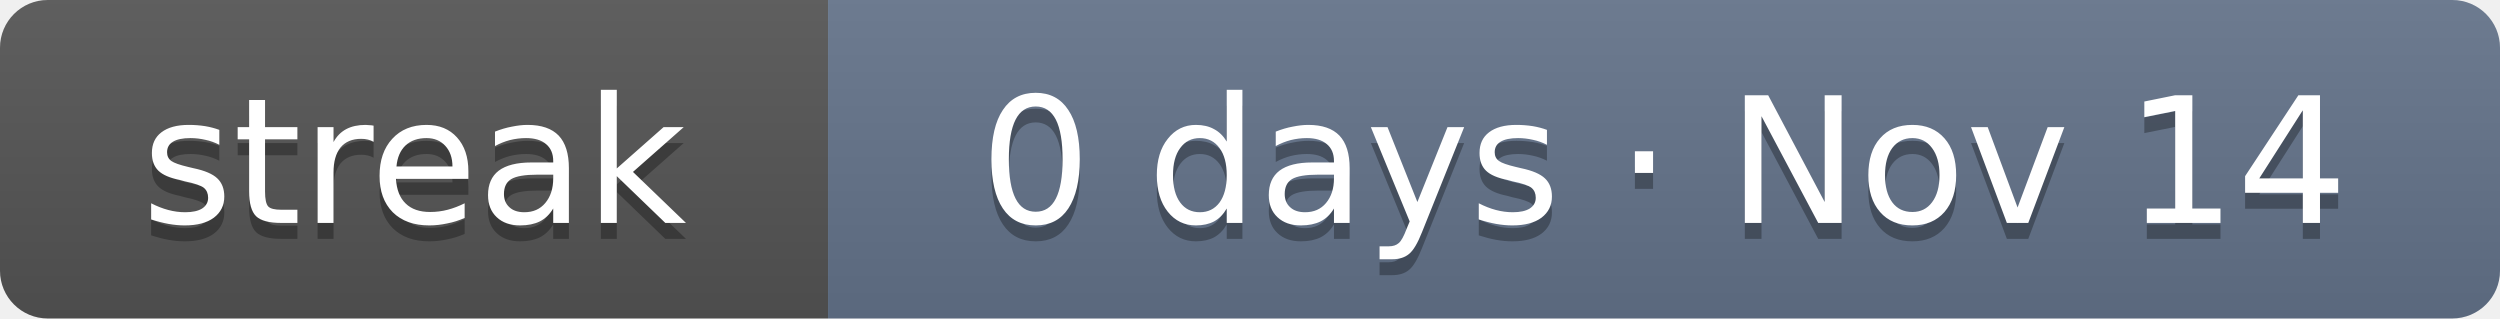
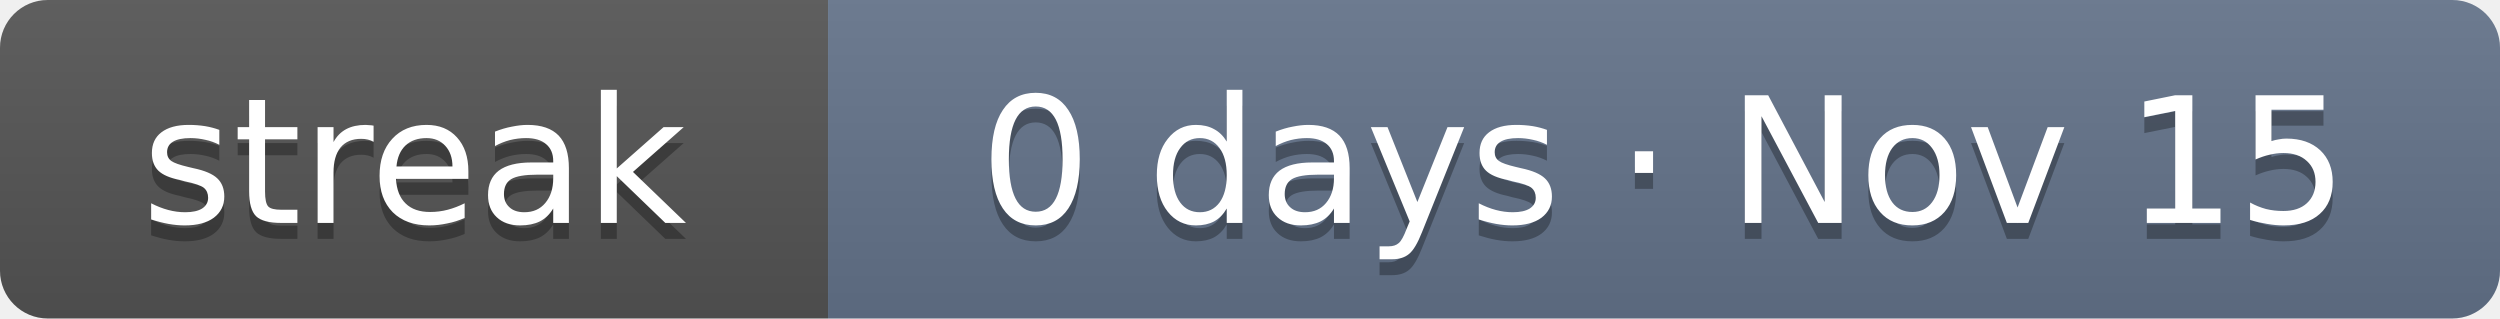
- <svg xmlns="http://www.w3.org/2000/svg" width="157" height="20" role="img" aria-label="Current solving streak: 0 days as of Nov 14">
+ <svg xmlns="http://www.w3.org/2000/svg" width="157" height="20" role="img" aria-label="Current solving streak: 0 days as of Nov 15">
  <linearGradient id="s" x2="0" y2="100%">
    <stop offset="0" stop-color="#bbb" stop-opacity=".1" />
    <stop offset="1" stop-opacity=".1" />
  </linearGradient>
  <clipPath id="r">
    <rect width="157" height="20" rx="3" fill="#fff" />
  </clipPath>
  <g clip-path="url(#r)">
    <rect width="52" height="20" fill="#555" />
    <rect x="52" width="105" height="20" fill="#64748b" />
    <rect width="157" height="20" fill="url(#s)" />
  </g>
  <g fill="#fff" text-anchor="middle" font-family="Verdana,DejaVu Sans,Geneva,sans-serif" font-size="11">
    <text x="26" y="15" fill="#010101" fill-opacity=".3" textLength="32">streak</text>
    <text x="26" y="14" fill="#fff" textLength="32">streak</text>
-     <text x="104.5" y="15" fill="#010101" fill-opacity=".3" textLength="85">0 days · Nov 14</text>
-     <text x="104.5" y="14" fill="#fff" textLength="85">0 days · Nov 14</text>
+     <text x="104.5" y="15" fill="#010101" fill-opacity=".3" textLength="85">0 days · Nov 15</text>
+     <text x="104.5" y="14" fill="#fff" textLength="85">0 days · Nov 15</text>
  </g>
</svg>
